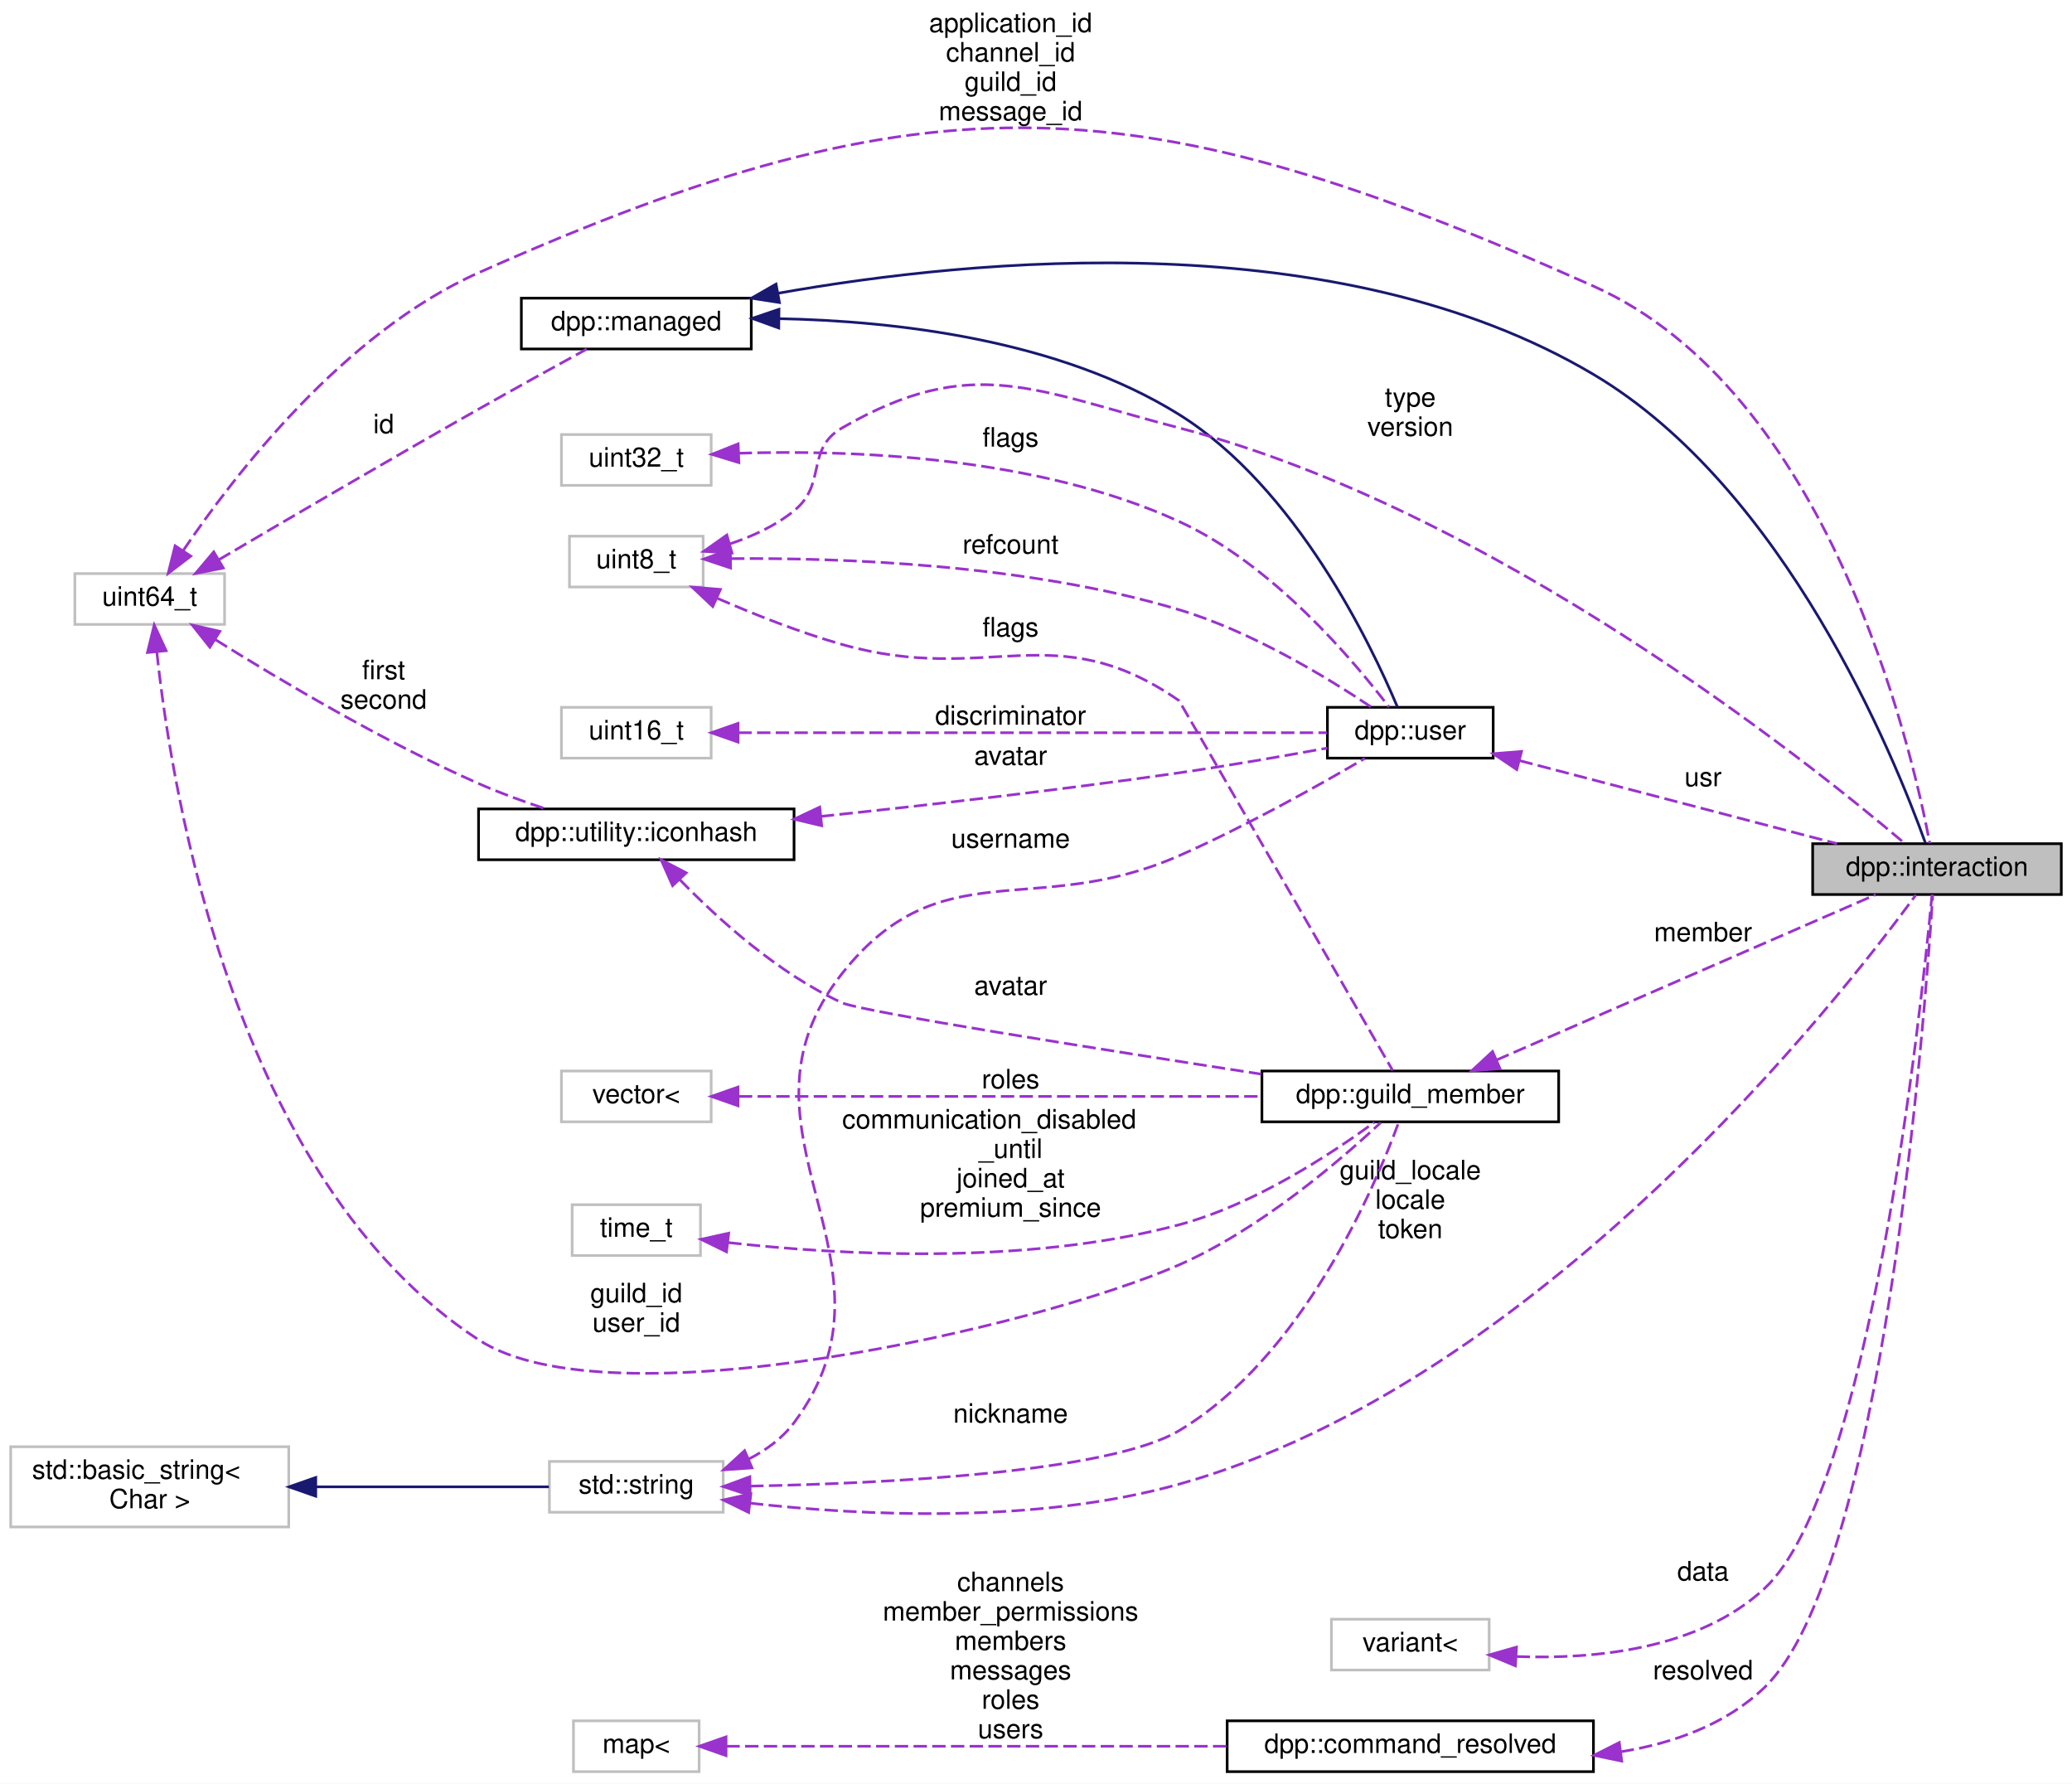
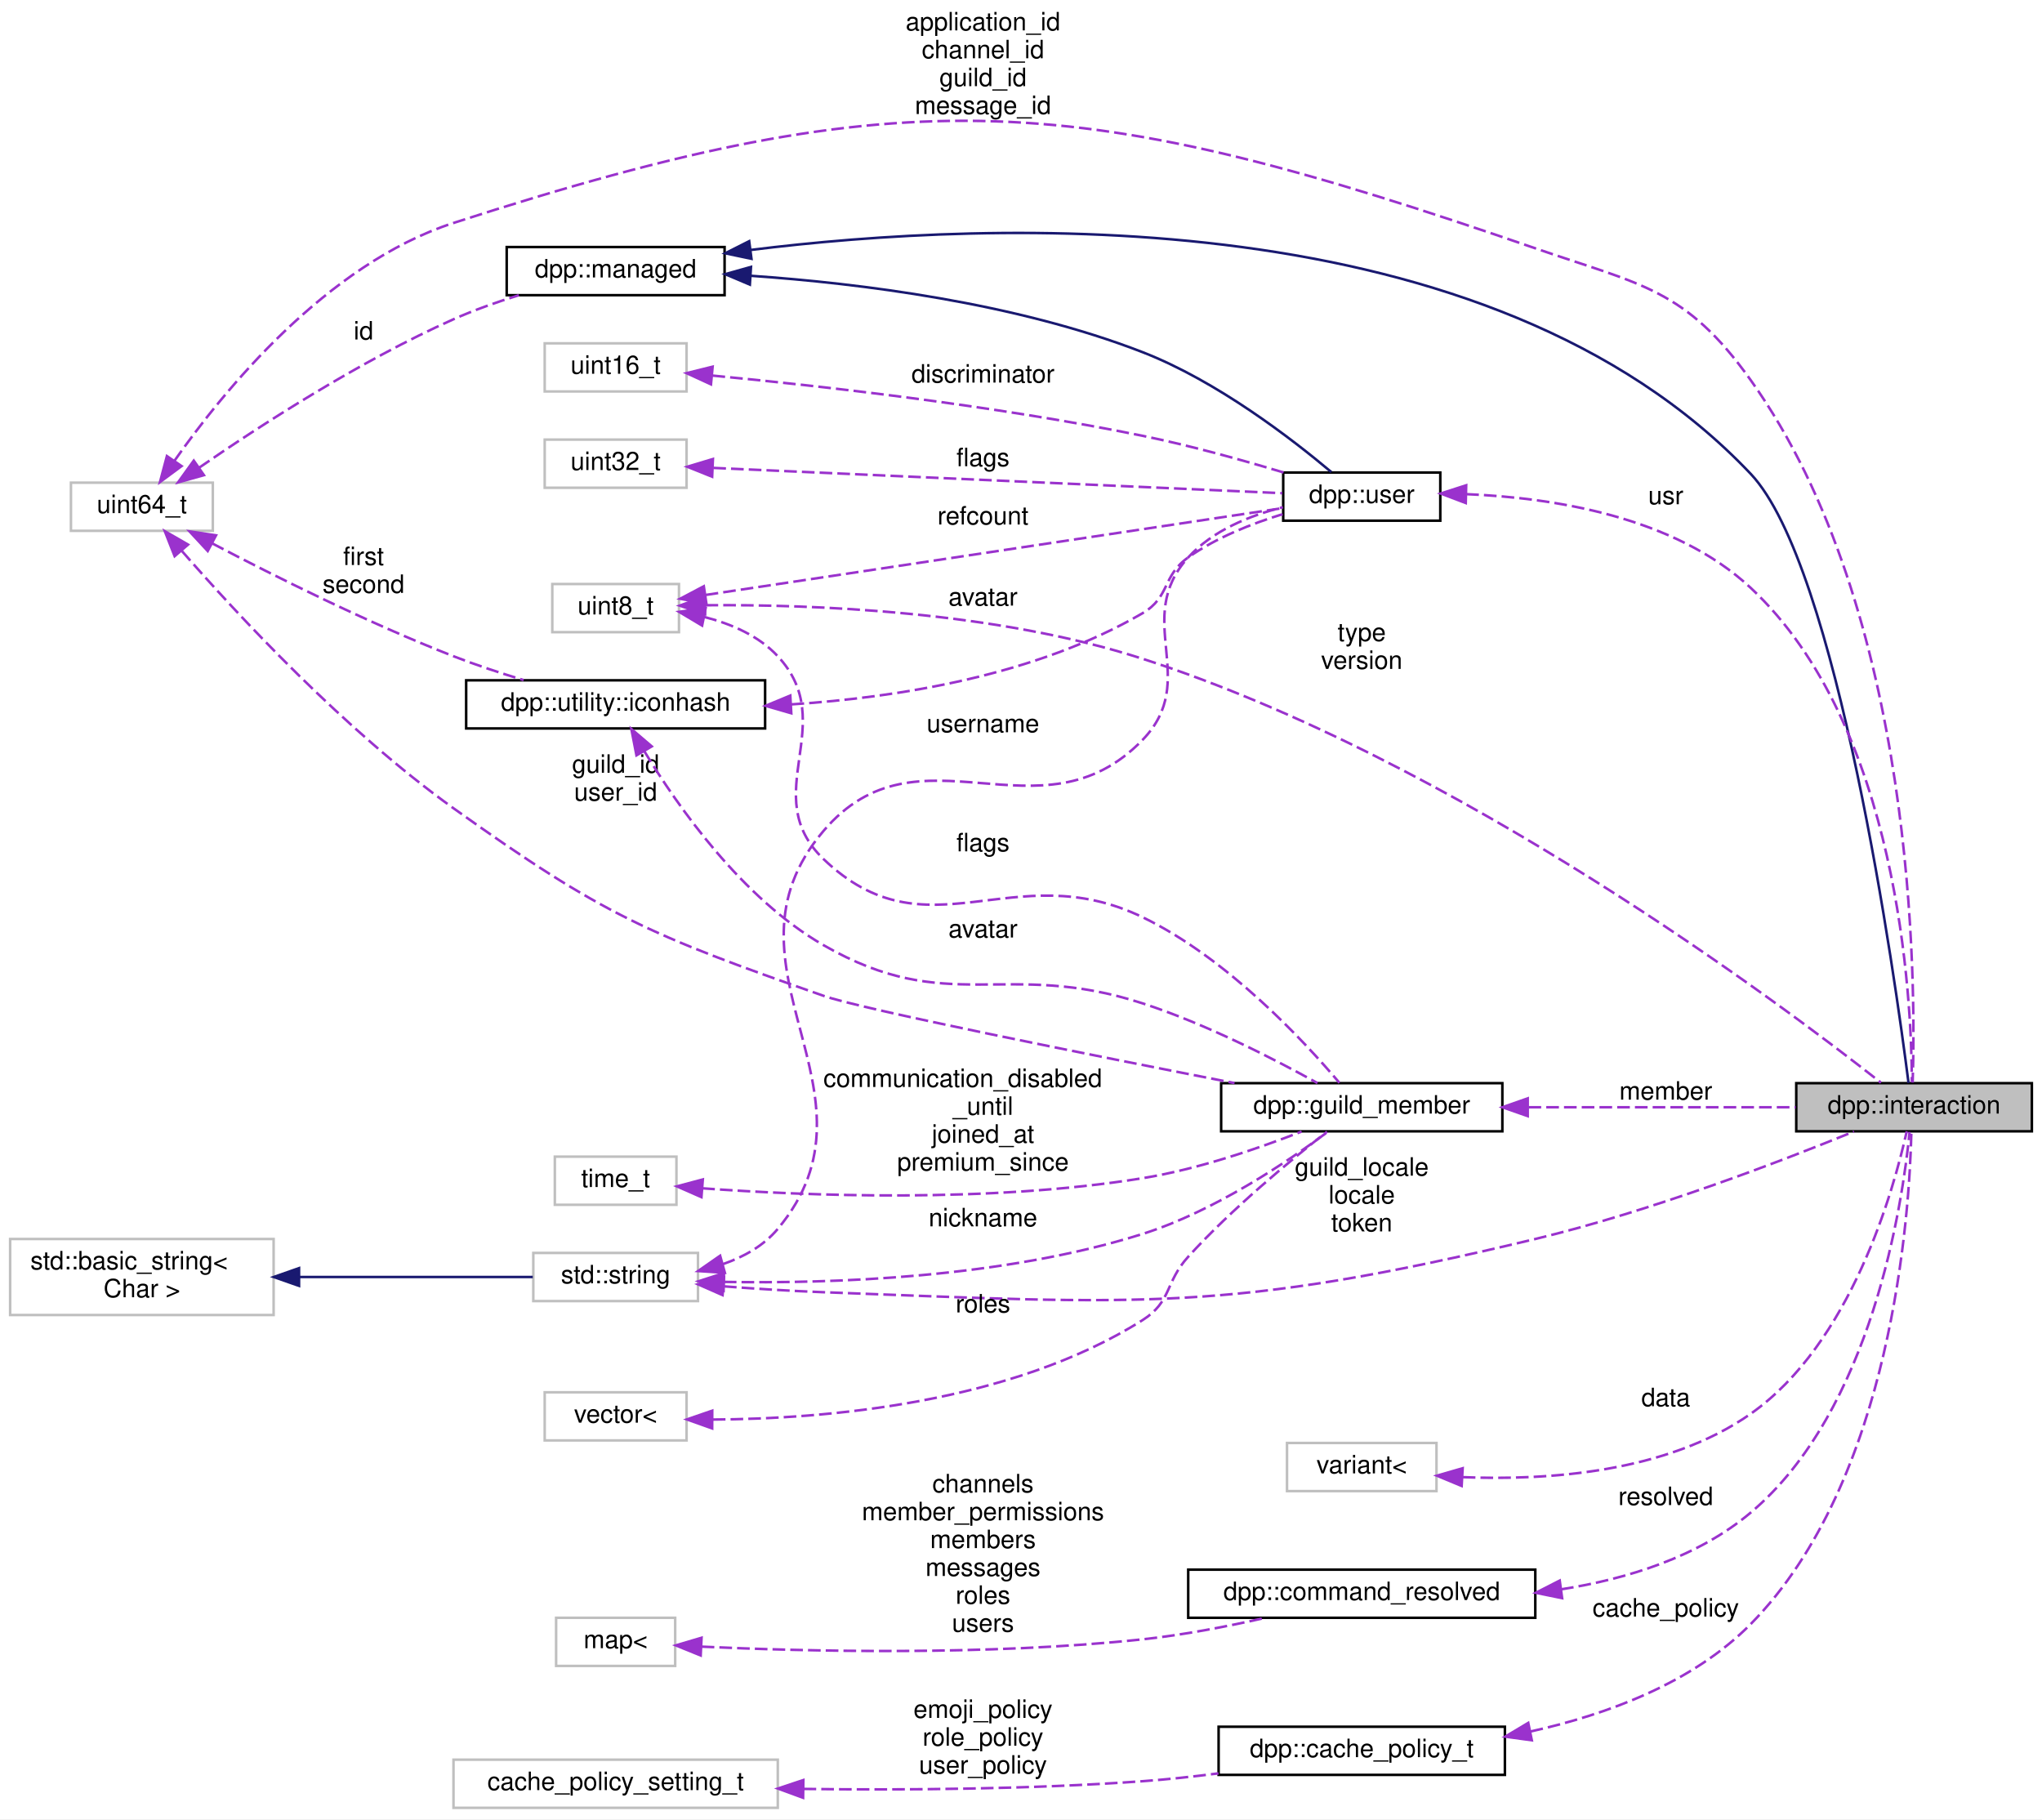
- <svg xmlns="http://www.w3.org/2000/svg" xmlns:xlink="http://www.w3.org/1999/xlink" width="775pt" height="667pt" viewBox="0.00 0.00 775.00 667.00">
-   <g id="graph0" class="graph" transform="scale(1 1) rotate(0) translate(4 663)">
-     <polygon fill="white" stroke="transparent" points="-4,4 -4,-663 771,-663 771,4 -4,4" />
+ <svg xmlns="http://www.w3.org/2000/svg" xmlns:xlink="http://www.w3.org/1999/xlink" width="806pt" height="718pt" viewBox="0.00 0.00 806.00 718.00">
+   <g id="graph0" class="graph" transform="scale(1 1) rotate(0) translate(4 714)">
+     <polygon fill="white" stroke="transparent" points="-4,4 -4,-714 802,-714 802,4 -4,4" />
    <g id="node1" class="node">
      <g id="a_node1">
        <a xlink:title="An interaction represents a user running a command and arrives via the dpp::cluster::on_interaction_c...">
-           <polygon fill="#bfbfbf" stroke="black" points="674,-328.5 674,-347.5 767,-347.5 767,-328.5 674,-328.5" />
-           <text text-anchor="middle" x="720.5" y="-335.5" font-family="Helvetica,sans-Serif" font-size="10.00">dpp::interaction</text>
+           <polygon fill="#bfbfbf" stroke="black" points="705,-267.5 705,-286.5 798,-286.5 798,-267.5 705,-267.5" />
+           <text text-anchor="middle" x="751.5" y="-274.5" font-family="Helvetica,sans-Serif" font-size="10.00">dpp::interaction</text>
        </a>
      </g>
    </g>
    <g id="node2" class="node">
      <g id="a_node2">
        <a xlink:href="classdpp_1_1managed.html" target="_top" xlink:title="The managed class is the base class for various types that can be stored in a cache that are identifi...">
-           <polygon fill="white" stroke="black" points="191,-532.5 191,-551.5 277,-551.5 277,-532.5 191,-532.5" />
-           <text text-anchor="middle" x="234" y="-539.5" font-family="Helvetica,sans-Serif" font-size="10.00">dpp::managed</text>
+           <polygon fill="white" stroke="black" points="196,-597.5 196,-616.5 282,-616.5 282,-597.5 196,-597.5" />
+           <text text-anchor="middle" x="239" y="-604.5" font-family="Helvetica,sans-Serif" font-size="10.00">dpp::managed</text>
        </a>
      </g>
    </g>
    <g id="edge1" class="edge">
-       <path fill="none" stroke="midnightblue" d="M287.02,-553.34C360.58,-566.43 496.64,-579.53 592,-523 663.81,-480.43 704.66,-379.76 716.13,-347.87" />
-       <polygon fill="midnightblue" stroke="midnightblue" points="287.53,-549.88 277.07,-551.5 286.26,-556.76 287.53,-549.88" />
+       <path fill="none" stroke="midnightblue" d="M292.37,-615.36C386.41,-627.08 583.66,-636.09 687,-527 721.34,-490.75 744.04,-327.95 749.32,-286.58" />
+       <polygon fill="midnightblue" stroke="midnightblue" points="292.61,-611.86 282.24,-614.04 291.71,-618.81 292.61,-611.86" />
    </g>
    <g id="node12" class="node">
      <g id="a_node12">
        <a xlink:href="classdpp_1_1user.html" target="_top" xlink:title="Represents a user on discord. May or may not be a member of a dpp::guild.">
-           <polygon fill="white" stroke="black" points="492.5,-379.5 492.5,-398.5 554.5,-398.5 554.5,-379.5 492.5,-379.5" />
-           <text text-anchor="middle" x="523.5" y="-386.5" font-family="Helvetica,sans-Serif" font-size="10.00">dpp::user</text>
+           <polygon fill="white" stroke="black" points="502.5,-508.5 502.5,-527.5 564.5,-527.5 564.5,-508.5 502.5,-508.5" />
+           <text text-anchor="middle" x="533.5" y="-515.5" font-family="Helvetica,sans-Serif" font-size="10.00">dpp::user</text>
        </a>
      </g>
    </g>
    <g id="edge16" class="edge">
-       <path fill="none" stroke="midnightblue" d="M287.35,-543.84C330.56,-542.99 391.87,-536.12 437,-508 480.83,-480.69 508.91,-421.86 518.66,-398.68" />
-       <polygon fill="midnightblue" stroke="midnightblue" points="287.29,-540.34 277.33,-543.94 287.36,-547.34 287.29,-540.34" />
+       <path fill="none" stroke="midnightblue" d="M292.42,-605.15C335.26,-602.17 396.74,-594.53 447,-575 476.43,-563.56 506.04,-540.69 521.51,-527.67" />
+       <polygon fill="midnightblue" stroke="midnightblue" points="291.98,-601.67 282.22,-605.79 292.42,-608.65 291.98,-601.67" />
    </g>
    <g id="node3" class="node">
      <g id="a_node3">
        <a xlink:title=" ">
-           <polygon fill="white" stroke="#bfbfbf" points="24,-429.5 24,-448.5 80,-448.5 80,-429.5 24,-429.5" />
-           <text text-anchor="middle" x="52" y="-436.5" font-family="Helvetica,sans-Serif" font-size="10.00">uint64_t</text>
+           <polygon fill="white" stroke="#bfbfbf" points="24,-504.5 24,-523.5 80,-523.5 80,-504.5 24,-504.5" />
+           <text text-anchor="middle" x="52" y="-511.5" font-family="Helvetica,sans-Serif" font-size="10.00">uint64_t</text>
        </a>
      </g>
    </g>
    <g id="edge3" class="edge">
-       <path fill="none" stroke="#9a32cd" stroke-dasharray="5,2" d="M64.52,-457.12C83.58,-485.25 124.61,-538.54 175,-561 344.29,-636.45 422.79,-631.64 592,-556 679.86,-516.72 710.79,-384.53 717.82,-347.64" />
-       <polygon fill="#9a32cd" stroke="#9a32cd" points="67.35,-455.04 58.92,-448.62 61.5,-458.9 67.35,-455.04" />
-       <text text-anchor="middle" x="374" y="-651" font-family="Helvetica,sans-Serif" font-size="10.00"> application_id</text>
-       <text text-anchor="middle" x="374" y="-640" font-family="Helvetica,sans-Serif" font-size="10.00">channel_id</text>
-       <text text-anchor="middle" x="374" y="-629" font-family="Helvetica,sans-Serif" font-size="10.00">guild_id</text>
-       <text text-anchor="middle" x="374" y="-618" font-family="Helvetica,sans-Serif" font-size="10.00">message_id</text>
+       <path fill="none" stroke="#9a32cd" stroke-dasharray="5,2" d="M64.8,-532.05C83.98,-559.39 124.86,-609.8 175,-626 355.63,-684.37 422.56,-677.93 602,-616 643.86,-601.55 661.28,-600.05 687,-564 752.36,-472.4 752.24,-325.67 750.95,-286.74" />
+       <polygon fill="#9a32cd" stroke="#9a32cd" points="67.67,-530.05 59.15,-523.75 61.88,-533.99 67.67,-530.05" />
+       <text text-anchor="middle" x="384" y="-702" font-family="Helvetica,sans-Serif" font-size="10.00"> application_id</text>
+       <text text-anchor="middle" x="384" y="-691" font-family="Helvetica,sans-Serif" font-size="10.00">channel_id</text>
+       <text text-anchor="middle" x="384" y="-680" font-family="Helvetica,sans-Serif" font-size="10.00">guild_id</text>
+       <text text-anchor="middle" x="384" y="-669" font-family="Helvetica,sans-Serif" font-size="10.00">message_id</text>
    </g>
    <g id="edge2" class="edge">
-       <path fill="none" stroke="#9a32cd" stroke-dasharray="5,2" d="M77.8,-453.66C102.38,-468.13 141.16,-490.82 175,-510 188.51,-517.66 203.9,-526.14 215.43,-532.44" />
-       <polygon fill="#9a32cd" stroke="#9a32cd" points="79.51,-450.6 69.11,-448.54 75.95,-456.63 79.51,-450.6" />
-       <text text-anchor="middle" x="139.5" y="-501" font-family="Helvetica,sans-Serif" font-size="10.00"> id</text>
+       <path fill="none" stroke="#9a32cd" stroke-dasharray="5,2" d="M74.55,-529.38C98.24,-545.73 137.88,-571.46 175,-588 183.14,-591.63 192.17,-594.81 200.79,-597.48" />
+       <polygon fill="#9a32cd" stroke="#9a32cd" points="76.49,-526.47 66.29,-523.62 72.48,-532.21 76.49,-526.47" />
+       <text text-anchor="middle" x="139.5" y="-580" font-family="Helvetica,sans-Serif" font-size="10.00"> id</text>
    </g>
    <g id="node6" class="node">
      <g id="a_node6">
        <a xlink:href="classdpp_1_1guild__member.html" target="_top" xlink:title="Represents dpp::user membership upon a dpp::guild. This contains the user's nickname,...">
-           <polygon fill="white" stroke="black" points="468,-243.5 468,-262.5 579,-262.5 579,-243.5 468,-243.5" />
-           <text text-anchor="middle" x="523.5" y="-250.5" font-family="Helvetica,sans-Serif" font-size="10.00">dpp::guild_member</text>
+           <polygon fill="white" stroke="black" points="478,-267.5 478,-286.5 589,-286.5 589,-267.5 478,-267.5" />
+           <text text-anchor="middle" x="533.5" y="-274.5" font-family="Helvetica,sans-Serif" font-size="10.00">dpp::guild_member</text>
        </a>
      </g>
    </g>
    <g id="edge9" class="edge">
-       <path fill="none" stroke="#9a32cd" stroke-dasharray="5,2" d="M54.66,-419.19C60.29,-366.26 83.77,-221.51 175,-162 224.04,-130.01 383.38,-166.47 437,-190 467.39,-203.34 497.31,-229.07 512.4,-243.17" />
-       <polygon fill="#9a32cd" stroke="#9a32cd" points="51.16,-419 53.69,-429.29 58.13,-419.67 51.16,-419" />
-       <text text-anchor="middle" x="234" y="-176" font-family="Helvetica,sans-Serif" font-size="10.00"> guild_id</text>
-       <text text-anchor="middle" x="234" y="-165" font-family="Helvetica,sans-Serif" font-size="10.00">user_id</text>
+       <path fill="none" stroke="#9a32cd" stroke-dasharray="5,2" d="M67.82,-496.5C89.49,-471.67 131.95,-425.8 175,-395 234.16,-352.67 252.35,-345.06 321,-321 336.15,-315.69 425.68,-297.79 483.29,-286.53" />
+       <polygon fill="#9a32cd" stroke="#9a32cd" points="64.93,-494.49 61.05,-504.35 70.23,-499.06 64.93,-494.49" />
+       <text text-anchor="middle" x="239" y="-409" font-family="Helvetica,sans-Serif" font-size="10.00"> guild_id</text>
+       <text text-anchor="middle" x="239" y="-398" font-family="Helvetica,sans-Serif" font-size="10.00">user_id</text>
    </g>
    <g id="node11" class="node">
      <g id="a_node11">
        <a xlink:href="structdpp_1_1utility_1_1iconhash.html" target="_top" xlink:title="Store a 128 bit icon hash (profile picture, server icon etc) as a 128 bit binary value made of two ui...">
-           <polygon fill="white" stroke="black" points="175,-341.5 175,-360.5 293,-360.5 293,-341.5 175,-341.5" />
-           <text text-anchor="middle" x="234" y="-348.5" font-family="Helvetica,sans-Serif" font-size="10.00">dpp::utility::iconhash</text>
+           <polygon fill="white" stroke="black" points="180,-426.5 180,-445.5 298,-445.5 298,-426.5 180,-426.5" />
+           <text text-anchor="middle" x="239" y="-433.5" font-family="Helvetica,sans-Serif" font-size="10.00">dpp::utility::iconhash</text>
        </a>
      </g>
    </g>
    <g id="edge14" class="edge">
-       <path fill="none" stroke="#9a32cd" stroke-dasharray="5,2" d="M76.67,-423.74C100.73,-408.68 139.43,-385.7 175,-370 182.95,-366.49 191.76,-363.28 200.06,-360.54" />
-       <polygon fill="#9a32cd" stroke="#9a32cd" points="74.49,-420.98 67.9,-429.28 78.23,-426.9 74.49,-420.98" />
-       <text text-anchor="middle" x="139.5" y="-409" font-family="Helvetica,sans-Serif" font-size="10.00"> first</text>
-       <text text-anchor="middle" x="139.5" y="-398" font-family="Helvetica,sans-Serif" font-size="10.00">second</text>
+       <path fill="none" stroke="#9a32cd" stroke-dasharray="5,2" d="M79.78,-499.53C104.14,-486.74 141.33,-468.13 175,-455 183.83,-451.56 193.56,-448.35 202.68,-445.59" />
+       <polygon fill="#9a32cd" stroke="#9a32cd" points="77.99,-496.52 70.79,-504.29 81.27,-502.71 77.99,-496.52" />
+       <text text-anchor="middle" x="139.5" y="-491" font-family="Helvetica,sans-Serif" font-size="10.00"> first</text>
+       <text text-anchor="middle" x="139.5" y="-480" font-family="Helvetica,sans-Serif" font-size="10.00">second</text>
    </g>
    <g id="node4" class="node">
      <g id="a_node4">
        <a xlink:title=" ">
-           <polygon fill="white" stroke="#bfbfbf" points="209,-443.5 209,-462.5 259,-462.5 259,-443.5 209,-443.5" />
-           <text text-anchor="middle" x="234" y="-450.5" font-family="Helvetica,sans-Serif" font-size="10.00">uint8_t</text>
+           <polygon fill="white" stroke="#bfbfbf" points="214,-464.5 214,-483.5 264,-483.5 264,-464.5 214,-464.5" />
+           <text text-anchor="middle" x="239" y="-471.5" font-family="Helvetica,sans-Serif" font-size="10.00">uint8_t</text>
        </a>
      </g>
    </g>
    <g id="edge4" class="edge">
-       <path fill="none" stroke="#9a32cd" stroke-dasharray="5,2" d="M268.97,-459.61C277.44,-462.42 286.08,-466.39 293,-472 305.38,-482.03 297.19,-495.05 311,-503 359.53,-530.94 382.8,-517.08 437,-503 554.37,-472.51 672.46,-378.12 708.43,-347.61" />
-       <polygon fill="#9a32cd" stroke="#9a32cd" points="269.78,-456.2 259.21,-456.82 267.86,-462.93 269.78,-456.2" />
-       <text text-anchor="middle" x="523.5" y="-511" font-family="Helvetica,sans-Serif" font-size="10.00"> type</text>
-       <text text-anchor="middle" x="523.5" y="-500" font-family="Helvetica,sans-Serif" font-size="10.00">version</text>
+       <path fill="none" stroke="#9a32cd" stroke-dasharray="5,2" d="M274.47,-475.13C316.31,-475.49 388.52,-472.87 447,-454 570.94,-414.01 699.24,-317.61 738.43,-286.71" />
+       <polygon fill="#9a32cd" stroke="#9a32cd" points="274.32,-471.62 264.27,-474.97 274.21,-478.62 274.32,-471.62" />
+       <text text-anchor="middle" x="533.5" y="-461" font-family="Helvetica,sans-Serif" font-size="10.00"> type</text>
+       <text text-anchor="middle" x="533.5" y="-450" font-family="Helvetica,sans-Serif" font-size="10.00">version</text>
    </g>
    <g id="edge12" class="edge">
-       <path fill="none" stroke="#9a32cd" stroke-dasharray="5,2" d="M264.4,-439.23C278.28,-433.19 295.22,-426.47 311,-422 365.62,-406.52 390.34,-433.34 437,-401 437.21,-400.86 497.93,-295.59 516.91,-262.7" />
-       <polygon fill="#9a32cd" stroke="#9a32cd" points="262.6,-436.19 254.89,-443.46 265.45,-442.59 262.6,-436.19" />
-       <text text-anchor="middle" x="374" y="-425" font-family="Helvetica,sans-Serif" font-size="10.00"> flags</text>
+       <path fill="none" stroke="#9a32cd" stroke-dasharray="5,2" d="M273.98,-470.5C284.58,-467.8 295.45,-463.11 303,-455 327.83,-428.32 294.71,-400.24 321,-375 362.06,-335.58 395.75,-376.78 447,-352 480.42,-335.84 510.87,-302.97 524.68,-286.64" />
+       <polygon fill="#9a32cd" stroke="#9a32cd" points="273.13,-467.1 264.03,-472.53 274.52,-473.96 273.13,-467.1" />
+       <text text-anchor="middle" x="384" y="-378" font-family="Helvetica,sans-Serif" font-size="10.00"> flags</text>
    </g>
    <g id="edge21" class="edge">
-       <path fill="none" stroke="#9a32cd" stroke-dasharray="5,2" d="M269.45,-454.1C310.3,-454.45 380.04,-452.08 437,-435 464.13,-426.87 492.47,-409.6 508.75,-398.69" />
-       <polygon fill="#9a32cd" stroke="#9a32cd" points="269.27,-450.59 259.22,-453.94 269.17,-457.59 269.27,-450.59" />
-       <text text-anchor="middle" x="374" y="-456" font-family="Helvetica,sans-Serif" font-size="10.00"> refcount</text>
+       <path fill="none" stroke="#9a32cd" stroke-dasharray="5,2" d="M274.53,-479.19C332.3,-487.88 447.59,-505.23 502.32,-513.46" />
+       <polygon fill="#9a32cd" stroke="#9a32cd" points="274.84,-475.7 264.44,-477.68 273.8,-482.62 274.84,-475.7" />
+       <text text-anchor="middle" x="384" y="-507" font-family="Helvetica,sans-Serif" font-size="10.00"> refcount</text>
    </g>
    <g id="node5" class="node">
      <g id="a_node5">
        <a xlink:title=" ">
-           <polygon fill="white" stroke="#bfbfbf" points="494,-38.5 494,-57.5 553,-57.5 553,-38.5 494,-38.5" />
-           <text text-anchor="middle" x="523.5" y="-45.5" font-family="Helvetica,sans-Serif" font-size="10.00">variant&lt;</text>
+           <polygon fill="white" stroke="#bfbfbf" points="504,-125.5 504,-144.5 563,-144.5 563,-125.5 504,-125.5" />
+           <text text-anchor="middle" x="533.5" y="-132.5" font-family="Helvetica,sans-Serif" font-size="10.00">variant&lt;</text>
        </a>
      </g>
    </g>
    <g id="edge5" class="edge">
-       <path fill="none" stroke="#9a32cd" stroke-dasharray="5,2" d="M563.27,-43.55C592.42,-42.47 631.41,-46.16 656,-69 695.46,-105.66 714.55,-284.9 718.64,-328.45" />
-       <polygon fill="#9a32cd" stroke="#9a32cd" points="562.81,-40.08 553.02,-44.15 563.21,-47.06 562.81,-40.08" />
-       <text text-anchor="middle" x="633" y="-72" font-family="Helvetica,sans-Serif" font-size="10.00"> data</text>
+       <path fill="none" stroke="#9a32cd" stroke-dasharray="5,2" d="M573.36,-131.01C606.48,-129.65 653.84,-132.72 687,-156 726.61,-183.81 743.41,-244.13 748.61,-267.49" />
+       <polygon fill="#9a32cd" stroke="#9a32cd" points="572.93,-127.53 563.15,-131.59 573.33,-134.52 572.93,-127.53" />
+       <text text-anchor="middle" x="653.5" y="-159" font-family="Helvetica,sans-Serif" font-size="10.00"> data</text>
    </g>
    <g id="edge6" class="edge">
-       <path fill="none" stroke="#9a32cd" stroke-dasharray="5,2" d="M555.71,-266.6C595.4,-283.91 662.95,-313.35 697.59,-328.45" />
-       <polygon fill="#9a32cd" stroke="#9a32cd" points="557.06,-263.37 546.49,-262.59 554.26,-269.79 557.06,-263.37" />
-       <text text-anchor="middle" x="633" y="-311" font-family="Helvetica,sans-Serif" font-size="10.00"> member</text>
+       <path fill="none" stroke="#9a32cd" stroke-dasharray="5,2" d="M599.32,-277C633.3,-277 674.12,-277 704.77,-277" />
+       <polygon fill="#9a32cd" stroke="#9a32cd" points="599.01,-273.5 589.01,-277 599.01,-280.5 599.01,-273.5" />
+       <text text-anchor="middle" x="653.5" y="-280" font-family="Helvetica,sans-Serif" font-size="10.00"> member</text>
    </g>
    <g id="node7" class="node">
      <g id="a_node7">
        <a xlink:title=" ">
-           <polygon fill="white" stroke="#bfbfbf" points="201.5,-97.5 201.5,-116.5 266.5,-116.5 266.5,-97.5 201.5,-97.5" />
-           <text text-anchor="middle" x="234" y="-104.5" font-family="Helvetica,sans-Serif" font-size="10.00">std::string</text>
+           <polygon fill="white" stroke="#bfbfbf" points="206.5,-200.5 206.5,-219.5 271.5,-219.5 271.5,-200.5 206.5,-200.5" />
+           <text text-anchor="middle" x="239" y="-207.5" font-family="Helvetica,sans-Serif" font-size="10.00">std::string</text>
        </a>
      </g>
    </g>
    <g id="edge22" class="edge">
-       <path fill="none" stroke="#9a32cd" stroke-dasharray="5,2" d="M276.52,-100.9C317.99,-96.25 383.14,-92.94 437,-108 571.61,-145.64 684.34,-289.7 712.65,-328.39" />
-       <polygon fill="#9a32cd" stroke="#9a32cd" points="276.02,-97.43 266.51,-102.09 276.85,-104.38 276.02,-97.43" />
-       <text text-anchor="middle" x="523.5" y="-222" font-family="Helvetica,sans-Serif" font-size="10.00"> guild_locale</text>
-       <text text-anchor="middle" x="523.5" y="-211" font-family="Helvetica,sans-Serif" font-size="10.00">locale</text>
-       <text text-anchor="middle" x="523.5" y="-200" font-family="Helvetica,sans-Serif" font-size="10.00">token</text>
+       <path fill="none" stroke="#9a32cd" stroke-dasharray="5,2" d="M281.75,-206.31C294.35,-205.36 308.23,-204.47 321,-204 446.15,-199.37 480.23,-195.75 602,-225 647.68,-235.97 699.02,-255.68 727.78,-267.42" />
+       <polygon fill="#9a32cd" stroke="#9a32cd" points="281.21,-202.85 271.51,-207.12 281.76,-209.82 281.21,-202.85" />
+       <text text-anchor="middle" x="533.5" y="-250" font-family="Helvetica,sans-Serif" font-size="10.00"> guild_locale</text>
+       <text text-anchor="middle" x="533.5" y="-239" font-family="Helvetica,sans-Serif" font-size="10.00">locale</text>
+       <text text-anchor="middle" x="533.5" y="-228" font-family="Helvetica,sans-Serif" font-size="10.00">token</text>
    </g>
    <g id="edge7" class="edge">
-       <path fill="none" stroke="#9a32cd" stroke-dasharray="5,2" d="M276.6,-107.27C327.69,-108.29 410.79,-112.39 437,-128 483.31,-155.58 510.28,-219.15 519.19,-243.38" />
-       <polygon fill="#9a32cd" stroke="#9a32cd" points="276.59,-103.77 266.53,-107.1 276.47,-110.77 276.59,-103.77" />
-       <text text-anchor="middle" x="374" y="-131" font-family="Helvetica,sans-Serif" font-size="10.00"> nickname</text>
+       <path fill="none" stroke="#9a32cd" stroke-dasharray="5,2" d="M281.69,-208.07C324.25,-207.32 391.72,-209.56 447,-227 475.37,-235.95 504.44,-255.64 520.31,-267.46" />
+       <polygon fill="#9a32cd" stroke="#9a32cd" points="281.61,-204.57 271.69,-208.31 281.77,-211.57 281.61,-204.57" />
+       <text text-anchor="middle" x="384" y="-230" font-family="Helvetica,sans-Serif" font-size="10.00"> nickname</text>
    </g>
    <g id="edge17" class="edge">
-       <path fill="none" stroke="#9a32cd" stroke-dasharray="5,2" d="M275.9,-117.31C282.5,-120.68 288.6,-125.12 293,-131 338,-191.12 264.32,-240.18 311,-299 347.87,-345.46 382.71,-319.1 437,-343 461.99,-354 489.59,-369.5 506.49,-379.4" />
-       <polygon fill="#9a32cd" stroke="#9a32cd" points="277.27,-114.09 266.69,-113.37 274.51,-120.53 277.27,-114.09" />
-       <text text-anchor="middle" x="374" y="-346" font-family="Helvetica,sans-Serif" font-size="10.00"> username</text>
+       <path fill="none" stroke="#9a32cd" stroke-dasharray="5,2" d="M281.32,-215.07C289.58,-217.93 297.42,-222.32 303,-229 348.03,-282.9 275.58,-332.43 321,-386 358.67,-430.42 406.51,-380.14 447,-422 469.93,-445.71 442.83,-469.58 465,-494 474.61,-504.59 489.21,-510.51 502.38,-513.82" />
+       <polygon fill="#9a32cd" stroke="#9a32cd" points="282.12,-211.66 271.54,-212.35 280.24,-218.4 282.12,-211.66" />
+       <text text-anchor="middle" x="384" y="-425" font-family="Helvetica,sans-Serif" font-size="10.00"> username</text>
    </g>
    <g id="node8" class="node">
      <g id="a_node8">
        <a xlink:title=" ">
-           <polygon fill="white" stroke="#bfbfbf" points="0,-92 0,-122 104,-122 104,-92 0,-92" />
-           <text text-anchor="start" x="8" y="-110" font-family="Helvetica,sans-Serif" font-size="10.00">std::basic_string&lt;</text>
-           <text text-anchor="middle" x="52" y="-99" font-family="Helvetica,sans-Serif" font-size="10.00"> Char &gt;</text>
+           <polygon fill="white" stroke="#bfbfbf" points="0,-195 0,-225 104,-225 104,-195 0,-195" />
+           <text text-anchor="start" x="8" y="-213" font-family="Helvetica,sans-Serif" font-size="10.00">std::basic_string&lt;</text>
+           <text text-anchor="middle" x="52" y="-202" font-family="Helvetica,sans-Serif" font-size="10.00"> Char &gt;</text>
        </a>
      </g>
    </g>
    <g id="edge8" class="edge">
-       <path fill="none" stroke="midnightblue" d="M114.23,-107C143.49,-107 177.27,-107 201.31,-107" />
-       <polygon fill="midnightblue" stroke="midnightblue" points="114.1,-103.5 104.1,-107 114.1,-110.5 114.1,-103.5" />
+       <path fill="none" stroke="midnightblue" d="M114.26,-210C145.05,-210 181.08,-210 206.29,-210" />
+       <polygon fill="midnightblue" stroke="midnightblue" points="114.04,-206.5 104.04,-210 114.04,-213.5 114.04,-206.5" />
    </g>
    <g id="node9" class="node">
      <g id="a_node9">
        <a xlink:title=" ">
-           <polygon fill="white" stroke="#bfbfbf" points="206,-243.5 206,-262.5 262,-262.5 262,-243.5 206,-243.5" />
-           <text text-anchor="middle" x="234" y="-250.5" font-family="Helvetica,sans-Serif" font-size="10.00">vector&lt;</text>
+           <polygon fill="white" stroke="#bfbfbf" points="211,-145.5 211,-164.5 267,-164.5 267,-145.5 211,-145.5" />
+           <text text-anchor="middle" x="239" y="-152.5" font-family="Helvetica,sans-Serif" font-size="10.00">vector&lt;</text>
        </a>
      </g>
    </g>
    <g id="edge10" class="edge">
-       <path fill="none" stroke="#9a32cd" stroke-dasharray="5,2" d="M272.36,-253C322.18,-253 410.71,-253 467.98,-253" />
-       <polygon fill="#9a32cd" stroke="#9a32cd" points="272.05,-249.5 262.05,-253 272.05,-256.5 272.05,-249.5" />
-       <text text-anchor="middle" x="374" y="-256" font-family="Helvetica,sans-Serif" font-size="10.00"> roles</text>
+       <path fill="none" stroke="#9a32cd" stroke-dasharray="5,2" d="M277.35,-153.74C321.27,-153.99 394.8,-159.97 447,-193 458.57,-200.32 455.79,-207.87 465,-218 482.39,-237.11 505.61,-256.24 519.79,-267.34" />
+       <polygon fill="#9a32cd" stroke="#9a32cd" points="277.1,-150.24 267.11,-153.79 277.13,-157.24 277.1,-150.24" />
+       <text text-anchor="middle" x="384" y="-196" font-family="Helvetica,sans-Serif" font-size="10.00"> roles</text>
    </g>
    <g id="node10" class="node">
      <g id="a_node10">
        <a xlink:title=" ">
-           <polygon fill="white" stroke="#bfbfbf" points="210,-193.5 210,-212.5 258,-212.5 258,-193.5 210,-193.5" />
-           <text text-anchor="middle" x="234" y="-200.5" font-family="Helvetica,sans-Serif" font-size="10.00">time_t</text>
+           <polygon fill="white" stroke="#bfbfbf" points="215,-238.5 215,-257.5 263,-257.5 263,-238.5 215,-238.5" />
+           <text text-anchor="middle" x="239" y="-245.5" font-family="Helvetica,sans-Serif" font-size="10.00">time_t</text>
        </a>
      </g>
    </g>
    <g id="edge11" class="edge">
-       <path fill="none" stroke="#9a32cd" stroke-dasharray="5,2" d="M268.37,-198.34C308.98,-193.81 379.3,-189.61 437,-205 465.29,-212.55 494.16,-231.62 510.06,-243.33" />
-       <polygon fill="#9a32cd" stroke="#9a32cd" points="267.73,-194.9 258.22,-199.56 268.56,-201.85 267.73,-194.9" />
-       <text text-anchor="start" x="311" y="-241" font-family="Helvetica,sans-Serif" font-size="10.00"> communication_disabled</text>
-       <text text-anchor="middle" x="374" y="-230" font-family="Helvetica,sans-Serif" font-size="10.00">_until</text>
-       <text text-anchor="middle" x="374" y="-219" font-family="Helvetica,sans-Serif" font-size="10.00">joined_at</text>
-       <text text-anchor="middle" x="374" y="-208" font-family="Helvetica,sans-Serif" font-size="10.00">premium_since</text>
+       <path fill="none" stroke="#9a32cd" stroke-dasharray="5,2" d="M273.17,-245.01C314.27,-242.03 386.3,-239.16 447,-249 468.89,-252.55 492.81,-260.77 509.76,-267.4" />
+       <polygon fill="#9a32cd" stroke="#9a32cd" points="272.87,-241.52 263.17,-245.78 273.41,-248.5 272.87,-241.52" />
+       <text text-anchor="start" x="321" y="-285" font-family="Helvetica,sans-Serif" font-size="10.00"> communication_disabled</text>
+       <text text-anchor="middle" x="384" y="-274" font-family="Helvetica,sans-Serif" font-size="10.00">_until</text>
+       <text text-anchor="middle" x="384" y="-263" font-family="Helvetica,sans-Serif" font-size="10.00">joined_at</text>
+       <text text-anchor="middle" x="384" y="-252" font-family="Helvetica,sans-Serif" font-size="10.00">premium_since</text>
    </g>
    <g id="edge13" class="edge">
-       <path fill="none" stroke="#9a32cd" stroke-dasharray="5,2" d="M250.27,-334.06C264.49,-319.41 287.06,-298.93 311,-288 318.13,-284.75 407.5,-270.61 467.76,-261.33" />
-       <polygon fill="#9a32cd" stroke="#9a32cd" points="247.57,-331.82 243.27,-341.5 252.67,-336.61 247.57,-331.82" />
-       <text text-anchor="middle" x="374" y="-291" font-family="Helvetica,sans-Serif" font-size="10.00"> avatar</text>
+       <path fill="none" stroke="#9a32cd" stroke-dasharray="5,2" d="M250.3,-417.55C263.61,-395.56 288.94,-359.47 321,-341 370.33,-312.58 392.86,-335.57 447,-318 472.05,-309.87 499.19,-295.89 516.02,-286.54" />
+       <polygon fill="#9a32cd" stroke="#9a32cd" points="247.22,-415.89 245.2,-426.29 253.26,-419.42 247.22,-415.89" />
+       <text text-anchor="middle" x="384" y="-344" font-family="Helvetica,sans-Serif" font-size="10.00"> avatar</text>
    </g>
    <g id="edge19" class="edge">
-       <path fill="none" stroke="#9a32cd" stroke-dasharray="5,2" d="M303.01,-357.71C342.25,-361.84 392.49,-367.57 437,-374 455.5,-376.67 476.13,-380.28 492.5,-383.28" />
-       <polygon fill="#9a32cd" stroke="#9a32cd" points="303.33,-354.23 293.02,-356.67 302.61,-361.19 303.33,-354.23" />
-       <text text-anchor="middle" x="374" y="-377" font-family="Helvetica,sans-Serif" font-size="10.00"> avatar</text>
+       <path fill="none" stroke="#9a32cd" stroke-dasharray="5,2" d="M308.4,-436C350.85,-438.77 405.1,-447.53 447,-472 457.91,-478.37 454.67,-486.73 465,-494 476.09,-501.8 489.97,-507.31 502.26,-511.07" />
+       <polygon fill="#9a32cd" stroke="#9a32cd" points="308.33,-432.49 298.15,-435.43 307.94,-439.48 308.33,-432.49" />
+       <text text-anchor="middle" x="384" y="-475" font-family="Helvetica,sans-Serif" font-size="10.00"> avatar</text>
    </g>
    <g id="edge15" class="edge">
-       <path fill="none" stroke="#9a32cd" stroke-dasharray="5,2" d="M564.38,-378.57C599.21,-369.46 649.35,-356.35 683.11,-347.52" />
-       <polygon fill="#9a32cd" stroke="#9a32cd" points="563.33,-375.23 554.54,-381.14 565.1,-382 563.33,-375.23" />
-       <text text-anchor="middle" x="633" y="-369" font-family="Helvetica,sans-Serif" font-size="10.00"> usr</text>
+       <path fill="none" stroke="#9a32cd" stroke-dasharray="5,2" d="M574.73,-518.97C608.81,-517.6 656.82,-510.18 687,-482 745.55,-427.33 750.54,-319.89 750.64,-286.88" />
+       <polygon fill="#9a32cd" stroke="#9a32cd" points="574.55,-515.47 564.63,-519.22 574.72,-522.47 574.55,-515.47" />
+       <text text-anchor="middle" x="653.5" y="-515" font-family="Helvetica,sans-Serif" font-size="10.00"> usr</text>
    </g>
    <g id="node13" class="node">
      <g id="a_node13">
        <a xlink:title=" ">
-           <polygon fill="white" stroke="#bfbfbf" points="206,-379.5 206,-398.5 262,-398.5 262,-379.5 206,-379.5" />
-           <text text-anchor="middle" x="234" y="-386.5" font-family="Helvetica,sans-Serif" font-size="10.00">uint16_t</text>
+           <polygon fill="white" stroke="#bfbfbf" points="211,-559.5 211,-578.5 267,-578.5 267,-559.5 211,-559.5" />
+           <text text-anchor="middle" x="239" y="-566.5" font-family="Helvetica,sans-Serif" font-size="10.00">uint16_t</text>
        </a>
      </g>
    </g>
    <g id="edge18" class="edge">
-       <path fill="none" stroke="#9a32cd" stroke-dasharray="5,2" d="M272.16,-389C329.72,-389 439.31,-389 492.31,-389" />
-       <polygon fill="#9a32cd" stroke="#9a32cd" points="272.05,-385.5 262.05,-389 272.05,-392.5 272.05,-385.5" />
-       <text text-anchor="middle" x="374" y="-392" font-family="Helvetica,sans-Serif" font-size="10.00"> discriminator</text>
+       <path fill="none" stroke="#9a32cd" stroke-dasharray="5,2" d="M277.22,-565.77C318.87,-561.79 388.2,-554.02 447,-542 465.73,-538.17 486.38,-532.42 502.69,-527.51" />
+       <polygon fill="#9a32cd" stroke="#9a32cd" points="276.63,-562.31 267,-566.73 277.28,-569.28 276.63,-562.31" />
+       <text text-anchor="middle" x="384" y="-563" font-family="Helvetica,sans-Serif" font-size="10.00"> discriminator</text>
    </g>
    <g id="node14" class="node">
      <g id="a_node14">
        <a xlink:title=" ">
-           <polygon fill="white" stroke="#bfbfbf" points="206,-481.5 206,-500.5 262,-500.5 262,-481.5 206,-481.5" />
-           <text text-anchor="middle" x="234" y="-488.5" font-family="Helvetica,sans-Serif" font-size="10.00">uint32_t</text>
+           <polygon fill="white" stroke="#bfbfbf" points="211,-521.5 211,-540.5 267,-540.5 267,-521.5 211,-521.5" />
+           <text text-anchor="middle" x="239" y="-528.5" font-family="Helvetica,sans-Serif" font-size="10.00">uint32_t</text>
        </a>
      </g>
    </g>
    <g id="edge20" class="edge">
-       <path fill="none" stroke="#9a32cd" stroke-dasharray="5,2" d="M272.29,-493.51C314.28,-494.84 383.61,-492.46 437,-468 472.09,-451.92 502.41,-415.86 515.55,-398.58" />
-       <polygon fill="#9a32cd" stroke="#9a32cd" points="272.37,-490.01 262.23,-493.1 272.08,-497.01 272.37,-490.01" />
-       <text text-anchor="middle" x="374" y="-496" font-family="Helvetica,sans-Serif" font-size="10.00"> flags</text>
+       <path fill="none" stroke="#9a32cd" stroke-dasharray="5,2" d="M277.55,-529.33C336.18,-526.73 448.31,-521.74 502.16,-519.35" />
+       <polygon fill="#9a32cd" stroke="#9a32cd" points="277.09,-525.85 267.26,-529.79 277.4,-532.84 277.09,-525.85" />
+       <text text-anchor="middle" x="384" y="-530" font-family="Helvetica,sans-Serif" font-size="10.00"> flags</text>
    </g>
    <g id="node15" class="node">
      <g id="a_node15">
        <a xlink:href="structdpp_1_1command__resolved.html" target="_top" xlink:title="Resolved snowflake ids to users, guild members, roles and channels.">
-           <polygon fill="white" stroke="black" points="455,-0.5 455,-19.5 592,-19.5 592,-0.5 455,-0.5" />
-           <text text-anchor="middle" x="523.5" y="-7.5" font-family="Helvetica,sans-Serif" font-size="10.00">dpp::command_resolved</text>
+           <polygon fill="white" stroke="black" points="465,-75.5 465,-94.5 602,-94.5 602,-75.5 465,-75.5" />
+           <text text-anchor="middle" x="533.5" y="-82.5" font-family="Helvetica,sans-Serif" font-size="10.00">dpp::command_resolved</text>
        </a>
      </g>
    </g>
    <g id="edge23" class="edge">
-       <path fill="none" stroke="#9a32cd" stroke-dasharray="5,2" d="M602.19,-7.92C621.92,-11.12 641.59,-18.14 656,-32 700.28,-74.6 715.91,-281.36 718.93,-328.44" />
-       <polygon fill="#9a32cd" stroke="#9a32cd" points="602.59,-4.44 592.21,-6.6 601.67,-11.38 602.59,-4.44" />
-       <text text-anchor="middle" x="633" y="-35" font-family="Helvetica,sans-Serif" font-size="10.00"> resolved</text>
+       <path fill="none" stroke="#9a32cd" stroke-dasharray="5,2" d="M612.16,-86.73C638.4,-90.84 666.27,-99.54 687,-117 735,-157.43 746.98,-239.19 749.74,-267.27" />
+       <polygon fill="#9a32cd" stroke="#9a32cd" points="612.59,-83.25 602.2,-85.37 611.64,-90.19 612.59,-83.25" />
+       <text text-anchor="middle" x="653.5" y="-120" font-family="Helvetica,sans-Serif" font-size="10.00"> resolved</text>
    </g>
    <g id="node16" class="node">
      <g id="a_node16">
        <a xlink:title=" ">
-           <polygon fill="white" stroke="#bfbfbf" points="210.5,-0.5 210.5,-19.5 257.5,-19.5 257.5,-0.5 210.5,-0.5" />
-           <text text-anchor="middle" x="234" y="-7.5" font-family="Helvetica,sans-Serif" font-size="10.00">map&lt;</text>
+           <polygon fill="white" stroke="#bfbfbf" points="215.5,-56.5 215.5,-75.5 262.5,-75.5 262.5,-56.5 215.5,-56.5" />
+           <text text-anchor="middle" x="239" y="-63.5" font-family="Helvetica,sans-Serif" font-size="10.00">map&lt;</text>
        </a>
      </g>
    </g>
    <g id="edge24" class="edge">
-       <path fill="none" stroke="#9a32cd" stroke-dasharray="5,2" d="M267.69,-10C312.96,-10 395.81,-10 454.74,-10" />
-       <polygon fill="#9a32cd" stroke="#9a32cd" points="267.56,-6.5 257.56,-10 267.56,-13.5 267.56,-6.5" />
-       <text text-anchor="middle" x="374" y="-68" font-family="Helvetica,sans-Serif" font-size="10.00"> channels</text>
-       <text text-anchor="middle" x="374" y="-57" font-family="Helvetica,sans-Serif" font-size="10.00">member_permissions</text>
-       <text text-anchor="middle" x="374" y="-46" font-family="Helvetica,sans-Serif" font-size="10.00">members</text>
-       <text text-anchor="middle" x="374" y="-35" font-family="Helvetica,sans-Serif" font-size="10.00">messages</text>
-       <text text-anchor="middle" x="374" y="-24" font-family="Helvetica,sans-Serif" font-size="10.00">roles</text>
-       <text text-anchor="middle" x="374" y="-13" font-family="Helvetica,sans-Serif" font-size="10.00">users</text>
+       <path fill="none" stroke="#9a32cd" stroke-dasharray="5,2" d="M272.95,-64.11C313.89,-62.23 385.82,-60.48 447,-67 462.99,-68.7 480.4,-72.08 495.3,-75.46" />
+       <polygon fill="#9a32cd" stroke="#9a32cd" points="272.57,-60.63 262.75,-64.61 272.91,-67.62 272.57,-60.63" />
+       <text text-anchor="middle" x="384" y="-125" font-family="Helvetica,sans-Serif" font-size="10.00"> channels</text>
+       <text text-anchor="middle" x="384" y="-114" font-family="Helvetica,sans-Serif" font-size="10.00">member_permissions</text>
+       <text text-anchor="middle" x="384" y="-103" font-family="Helvetica,sans-Serif" font-size="10.00">members</text>
+       <text text-anchor="middle" x="384" y="-92" font-family="Helvetica,sans-Serif" font-size="10.00">messages</text>
+       <text text-anchor="middle" x="384" y="-81" font-family="Helvetica,sans-Serif" font-size="10.00">roles</text>
+       <text text-anchor="middle" x="384" y="-70" font-family="Helvetica,sans-Serif" font-size="10.00">users</text>
+     </g>
+     <g id="node17" class="node">
+       <g id="a_node17">
+         <a xlink:href="structdpp_1_1cache__policy__t.html" target="_top" xlink:title="Represents the caching policy of the cluster.">
+           <polygon fill="white" stroke="black" points="477,-13.5 477,-32.5 590,-32.5 590,-13.5 477,-13.5" />
+           <text text-anchor="middle" x="533.5" y="-20.5" font-family="Helvetica,sans-Serif" font-size="10.00">dpp::cache_policy_t</text>
+         </a>
+       </g>
+     </g>
+     <g id="edge25" class="edge">
+       <path fill="none" stroke="#9a32cd" stroke-dasharray="5,2" d="M600.13,-30.63C630.16,-37.28 664.08,-49.73 687,-73 742.97,-129.81 749.72,-235.09 750.44,-267.35" />
+       <polygon fill="#9a32cd" stroke="#9a32cd" points="600.62,-27.16 590.12,-28.59 599.22,-34.02 600.62,-27.16" />
+       <text text-anchor="middle" x="653.5" y="-76" font-family="Helvetica,sans-Serif" font-size="10.00"> cache_policy</text>
+     </g>
+     <g id="node18" class="node">
+       <g id="a_node18">
+         <a xlink:title=" ">
+           <polygon fill="white" stroke="#bfbfbf" points="175,-0.5 175,-19.5 303,-19.5 303,-0.5 175,-0.5" />
+           <text text-anchor="middle" x="239" y="-7.5" font-family="Helvetica,sans-Serif" font-size="10.00">cache_policy_setting_t</text>
+         </a>
+       </g>
+     </g>
+     <g id="edge26" class="edge">
+       <path fill="none" stroke="#9a32cd" stroke-dasharray="5,2" d="M313.16,-7.96C352.82,-7.45 402.65,-7.8 447,-11 456.72,-11.7 467.01,-12.82 476.97,-14.1" />
+       <polygon fill="#9a32cd" stroke="#9a32cd" points="312.99,-4.46 303.04,-8.11 313.09,-11.46 312.99,-4.46" />
+       <text text-anchor="middle" x="384" y="-36" font-family="Helvetica,sans-Serif" font-size="10.00"> emoji_policy</text>
+       <text text-anchor="middle" x="384" y="-25" font-family="Helvetica,sans-Serif" font-size="10.00">role_policy</text>
+       <text text-anchor="middle" x="384" y="-14" font-family="Helvetica,sans-Serif" font-size="10.00">user_policy</text>
    </g>
  </g>
</svg>
